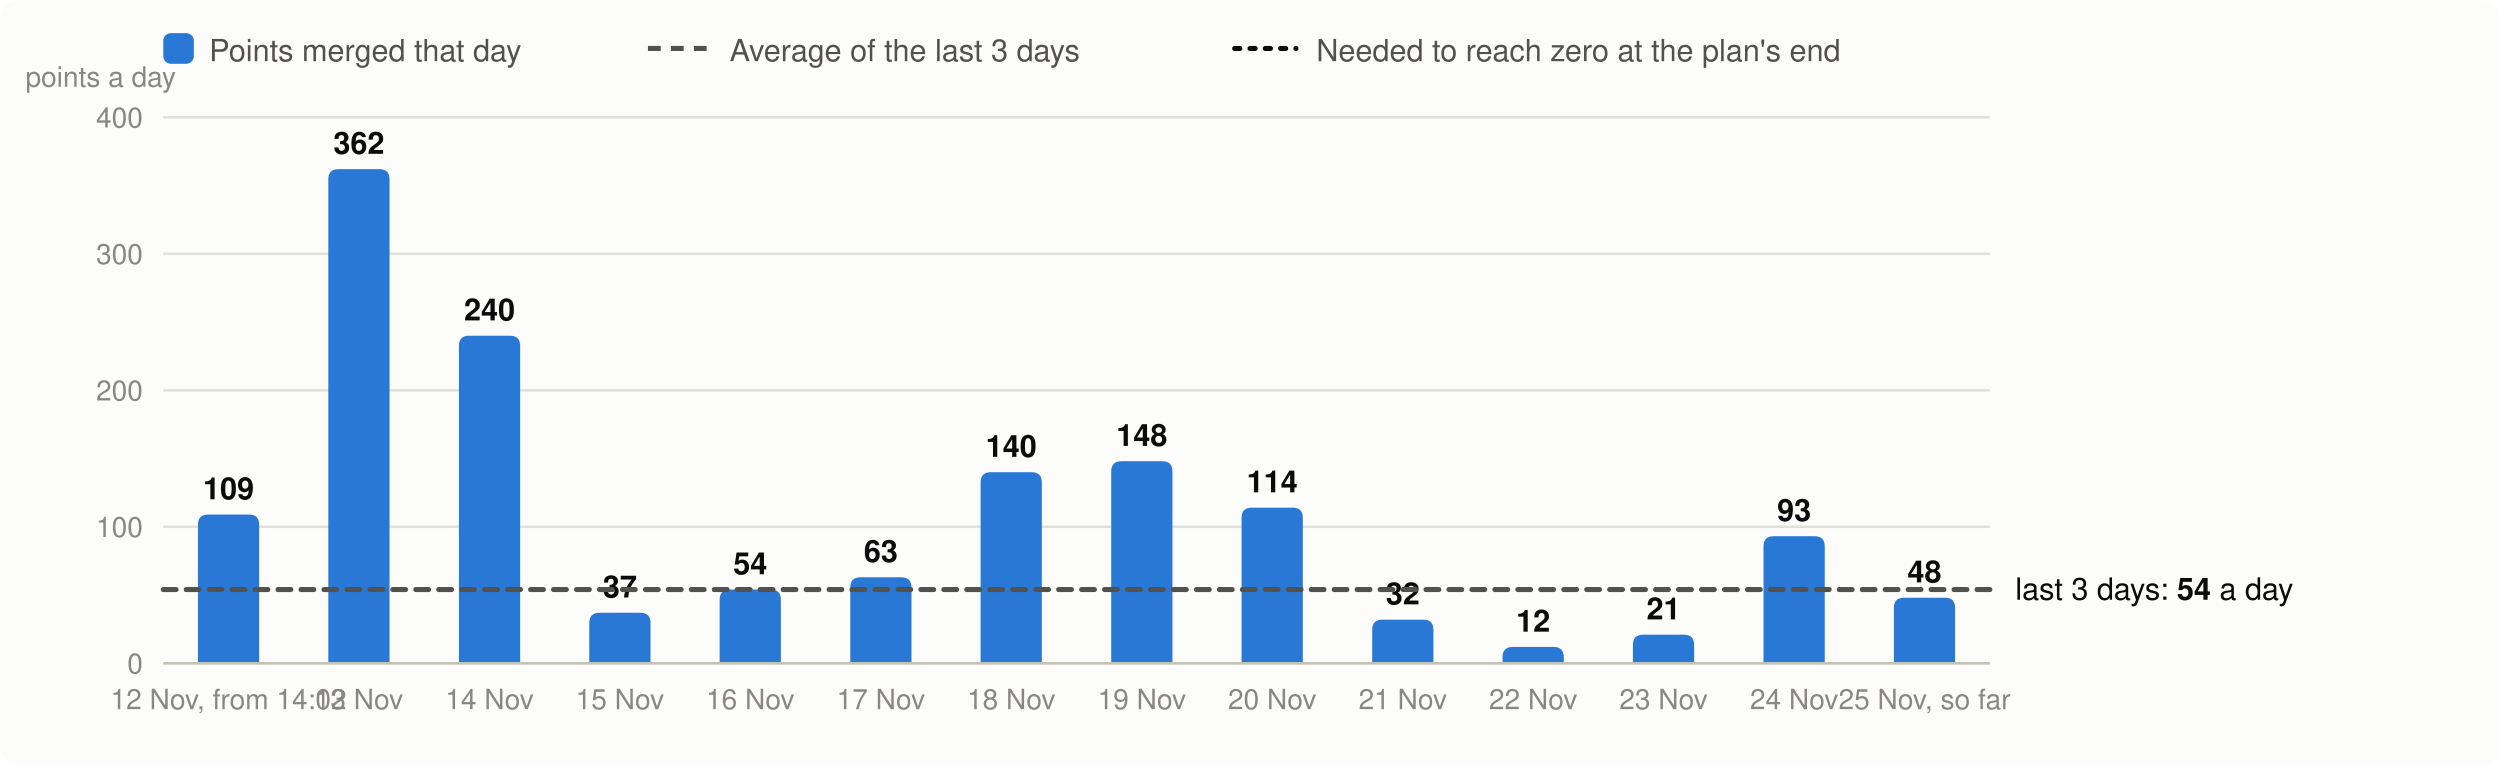
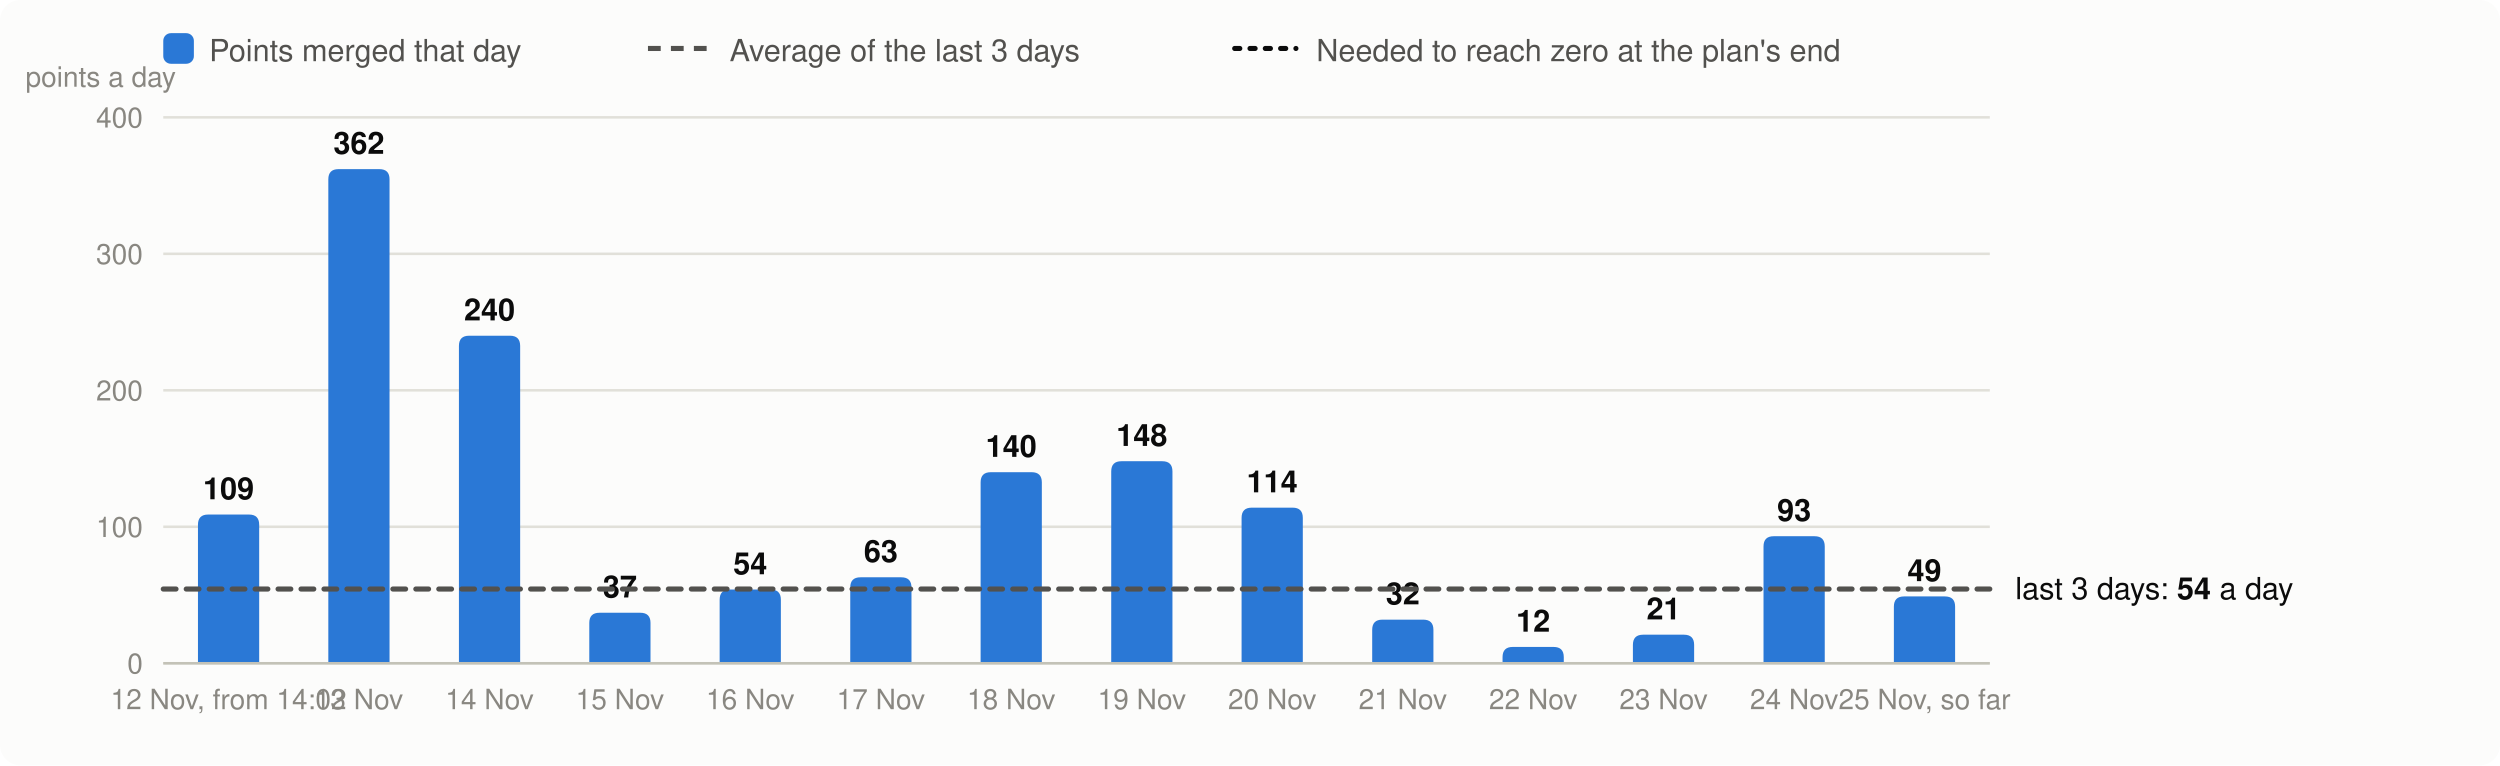
<svg xmlns="http://www.w3.org/2000/svg" viewBox="0 0 980 300" width="980" height="300" font-family="system-ui,-apple-system,Segoe UI,Helvetica,Arial,sans-serif" font-size="13" role="img" aria-label="Velocity: story points merged per day, the 3-day average and the velocity needed">
  <rect width="980" height="300" rx="8" fill="#fcfcfb" />
  <rect x="64" y="13" width="12" height="12" rx="3" fill="#2a78d6" />
  <text x="82" y="24" fill="#52514e" font-size="12">Points merged that day</text>
  <line x1="254" x2="278" y1="19" y2="19" stroke="#52514e" stroke-width="2" stroke-dasharray="5 4" />
  <text x="286" y="24" fill="#52514e" font-size="12">Average of the last 3 days</text>
  <line x1="484" x2="508" y1="19" y2="19" stroke="#0b0b0b" stroke-width="2" stroke-dasharray="2 4" stroke-linecap="round" />
  <text x="516" y="24" fill="#52514e" font-size="12">Needed to reach zero at the plan's end</text>
  <line x1="64" x2="780" y1="260.0" y2="260.0" stroke="#e1e0d9" />
  <text x="56" y="264.0" text-anchor="end" fill="#898781" font-size="11">0</text>
  <line x1="64" x2="780" y1="206.5" y2="206.5" stroke="#e1e0d9" />
  <text x="56" y="210.5" text-anchor="end" fill="#898781" font-size="11">100</text>
  <line x1="64" x2="780" y1="153.0" y2="153.0" stroke="#e1e0d9" />
  <text x="56" y="157.0" text-anchor="end" fill="#898781" font-size="11">200</text>
  <line x1="64" x2="780" y1="99.5" y2="99.5" stroke="#e1e0d9" />
  <text x="56" y="103.5" text-anchor="end" fill="#898781" font-size="11">300</text>
  <line x1="64" x2="780" y1="46.0" y2="46.0" stroke="#e1e0d9" />
  <text x="56" y="50.0" text-anchor="end" fill="#898781" font-size="11">400</text>
  <text x="10" y="34" fill="#898781" font-size="11">points a day</text>
  <path d="M77.6,260.0V205.7Q77.6,201.7 81.6,201.7H97.6Q101.6,201.7 101.6,205.7V260.0Z" fill="#2a78d6" />
  <text x="89.6" y="195.7" text-anchor="middle" fill="#0b0b0b" font-size="12" font-weight="600">109</text>
  <text x="89.6" y="278" text-anchor="middle" fill="#898781" font-size="11">12 Nov, from 14:02</text>
  <path d="M128.7,260.0V70.3Q128.7,66.3 132.7,66.3H148.7Q152.7,66.3 152.7,70.3V260.0Z" fill="#2a78d6" />
  <text x="140.7" y="60.3" text-anchor="middle" fill="#0b0b0b" font-size="12" font-weight="600">362</text>
  <text x="140.7" y="278" text-anchor="middle" fill="#898781" font-size="11">13 Nov</text>
  <path d="M179.9,260.0V135.6Q179.9,131.6 183.9,131.6H199.9Q203.9,131.6 203.9,135.6V260.0Z" fill="#2a78d6" />
  <text x="191.9" y="125.6" text-anchor="middle" fill="#0b0b0b" font-size="12" font-weight="600">240</text>
  <text x="191.9" y="278" text-anchor="middle" fill="#898781" font-size="11">14 Nov</text>
  <path d="M231.0,260.0V244.2Q231.0,240.2 235.0,240.2H251.0Q255.0,240.2 255.0,244.2V260.0Z" fill="#2a78d6" />
  <text x="243.0" y="234.2" text-anchor="middle" fill="#0b0b0b" font-size="12" font-weight="600">37</text>
  <text x="243.0" y="278" text-anchor="middle" fill="#898781" font-size="11">15 Nov</text>
  <path d="M282.1,260.0V235.1Q282.1,231.1 286.1,231.1H302.1Q306.1,231.1 306.1,235.1V260.0Z" fill="#2a78d6" />
  <text x="294.1" y="225.1" text-anchor="middle" fill="#0b0b0b" font-size="12" font-weight="600">54</text>
  <text x="294.1" y="278" text-anchor="middle" fill="#898781" font-size="11">16 Nov</text>
  <path d="M333.3,260.0V230.3Q333.3,226.3 337.3,226.3H353.3Q357.3,226.3 357.3,230.3V260.0Z" fill="#2a78d6" />
  <text x="345.3" y="220.3" text-anchor="middle" fill="#0b0b0b" font-size="12" font-weight="600">63</text>
  <text x="345.3" y="278" text-anchor="middle" fill="#898781" font-size="11">17 Nov</text>
  <path d="M384.4,260.0V189.1Q384.4,185.1 388.4,185.1H404.4Q408.4,185.1 408.4,189.1V260.0Z" fill="#2a78d6" />
  <text x="396.4" y="179.1" text-anchor="middle" fill="#0b0b0b" font-size="12" font-weight="600">140</text>
  <text x="396.4" y="278" text-anchor="middle" fill="#898781" font-size="11">18 Nov</text>
  <path d="M435.6,260.0V184.8Q435.6,180.8 439.6,180.8H455.6Q459.6,180.8 459.6,184.8V260.0Z" fill="#2a78d6" />
  <text x="447.6" y="174.8" text-anchor="middle" fill="#0b0b0b" font-size="12" font-weight="600">148</text>
  <text x="447.6" y="278" text-anchor="middle" fill="#898781" font-size="11">19 Nov</text>
  <path d="M486.7,260.0V203.0Q486.7,199.0 490.7,199.0H506.7Q510.7,199.0 510.7,203.0V260.0Z" fill="#2a78d6" />
  <text x="498.7" y="193.0" text-anchor="middle" fill="#0b0b0b" font-size="12" font-weight="600">114</text>
  <text x="498.7" y="278" text-anchor="middle" fill="#898781" font-size="11">20 Nov</text>
  <path d="M537.9,260.0V246.9Q537.9,242.9 541.9,242.9H557.9Q561.9,242.9 561.9,246.9V260.0Z" fill="#2a78d6" />
  <text x="549.9" y="236.9" text-anchor="middle" fill="#0b0b0b" font-size="12" font-weight="600">32</text>
  <text x="549.9" y="278" text-anchor="middle" fill="#898781" font-size="11">21 Nov</text>
  <path d="M589.0,260.0V257.6Q589.0,253.6 593.0,253.6H609.0Q613.0,253.6 613.0,257.6V260.0Z" fill="#2a78d6" />
  <text x="601.0" y="247.6" text-anchor="middle" fill="#0b0b0b" font-size="12" font-weight="600">12</text>
  <text x="601.0" y="278" text-anchor="middle" fill="#898781" font-size="11">22 Nov</text>
  <path d="M640.1,260.0V252.8Q640.1,248.8 644.1,248.8H660.1Q664.1,248.8 664.1,252.8V260.0Z" fill="#2a78d6" />
  <text x="652.1" y="242.8" text-anchor="middle" fill="#0b0b0b" font-size="12" font-weight="600">21</text>
  <text x="652.1" y="278" text-anchor="middle" fill="#898781" font-size="11">23 Nov</text>
  <path d="M691.3,260.0V214.2Q691.3,210.2 695.3,210.2H711.3Q715.3,210.2 715.3,214.2V260.0Z" fill="#2a78d6" />
  <text x="703.3" y="204.2" text-anchor="middle" fill="#0b0b0b" font-size="12" font-weight="600">93</text>
  <text x="703.3" y="278" text-anchor="middle" fill="#898781" font-size="11">24 Nov</text>
-   <path d="M742.4,260.0V238.3Q742.4,234.3 746.4,234.3H762.4Q766.4,234.3 766.4,238.3V260.0Z" fill="#2a78d6" />
-   <text x="754.4" y="228.3" text-anchor="middle" fill="#0b0b0b" font-size="12" font-weight="600">48</text>
+   <path d="M742.4,260.0V237.8Q742.4,233.8 746.4,233.8H762.4Q766.4,233.8 766.4,237.8V260.0Z" fill="#2a78d6" />
+   <text x="754.4" y="227.8" text-anchor="middle" fill="#0b0b0b" font-size="12" font-weight="600">49</text>
  <text x="754.4" y="278" text-anchor="middle" fill="#898781" font-size="11">25 Nov, so far</text>
  <line x1="64" x2="780" y1="260.0" y2="260.0" stroke="#c3c2b7" />
-   <line x1="64" x2="780" y1="231.1" y2="231.1" stroke="#52514e" stroke-width="2" stroke-dasharray="5 4" stroke-linecap="round" />
-   <text x="790" y="235.1" fill="#0b0b0b" font-size="12">last 3 days: <tspan font-weight="600">54</tspan> a day</text>
+   <line x1="64" x2="780" y1="230.9" y2="230.9" stroke="#52514e" stroke-width="2" stroke-dasharray="5 4" stroke-linecap="round" />
+   <text x="790" y="234.9" fill="#0b0b0b" font-size="12">last 3 days: <tspan font-weight="600">54</tspan> a day</text>
</svg>
